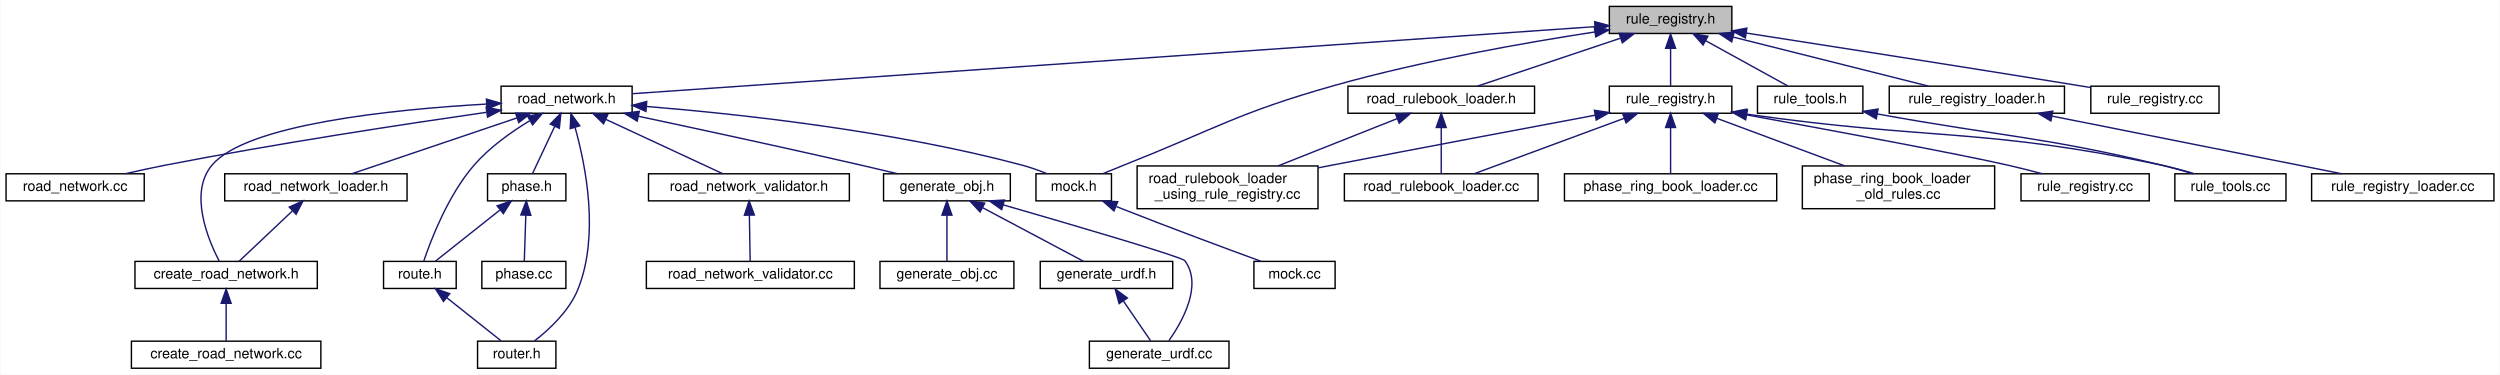
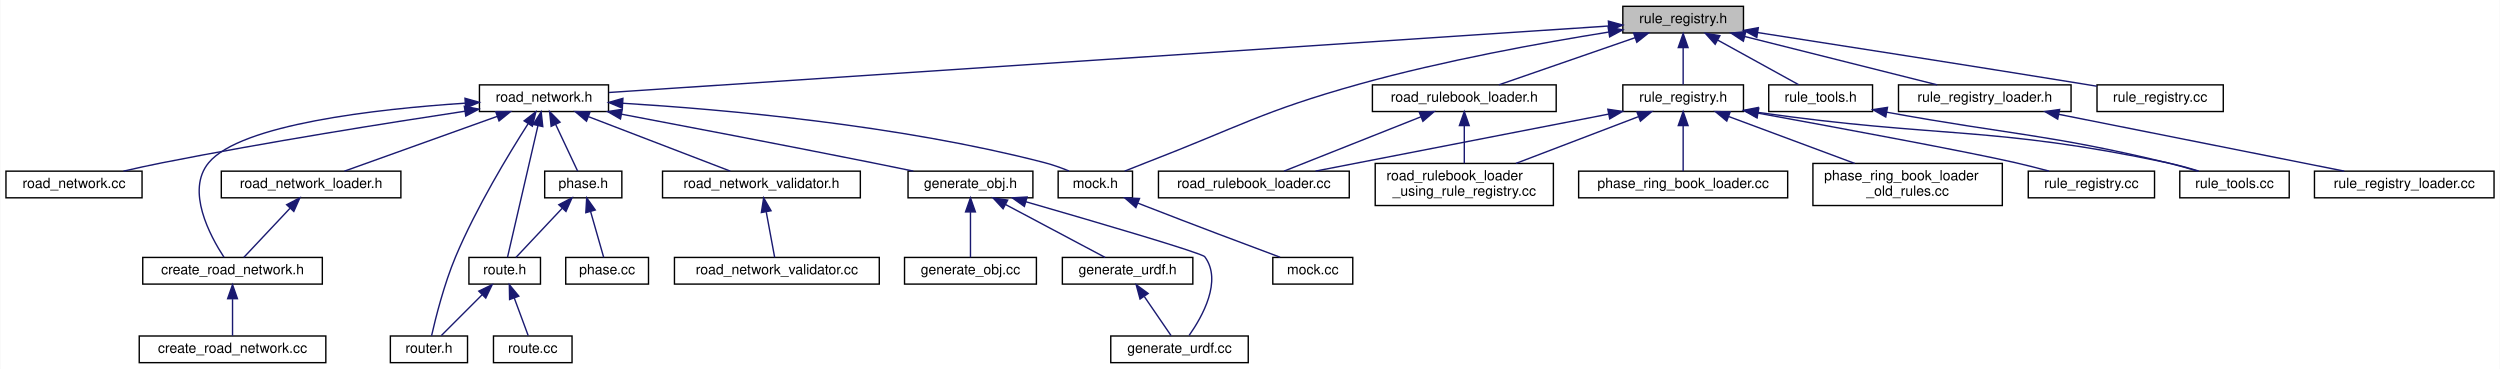
- <svg xmlns="http://www.w3.org/2000/svg" xmlns:xlink="http://www.w3.org/1999/xlink" width="1755pt" height="263pt" viewBox="0.00 0.00 1754.50 263.00">
+ <svg xmlns="http://www.w3.org/2000/svg" xmlns:xlink="http://www.w3.org/1999/xlink" width="1782pt" height="263pt" viewBox="0.00 0.00 1781.50 263.00">
  <g id="graph0" class="graph" transform="scale(1 1) rotate(0) translate(4 259)">
-     <polygon fill="white" stroke="transparent" points="-4,4 -4,-259 1750.5,-259 1750.5,4 -4,4" />
+     <polygon fill="white" stroke="transparent" points="-4,4 -4,-259 1777.5,-259 1777.5,4 -4,4" />
    <g id="node1" class="node">
      <g id="a_node1">
        <a xlink:title=" ">
-           <polygon fill="#bfbfbf" stroke="black" points="1125.5,-235.5 1125.5,-254.5 1211.5,-254.5 1211.5,-235.5 1125.5,-235.5" />
-           <text text-anchor="middle" x="1168.5" y="-242.5" font-family="Helvetica,sans-Serif" font-size="10.00">rule_registry.h</text>
+           <polygon fill="#bfbfbf" stroke="black" points="1152.5,-235.5 1152.5,-254.5 1238.5,-254.5 1238.5,-235.5 1152.5,-235.5" />
+           <text text-anchor="middle" x="1195.5" y="-242.5" font-family="Helvetica,sans-Serif" font-size="10.00">rule_registry.h</text>
        </a>
      </g>
    </g>
    <g id="node2" class="node">
      <g id="a_node2">
        <a xlink:href="road__network_8h.html" target="_top" xlink:title=" ">
-           <polygon fill="white" stroke="black" points="347.5,-179.5 347.5,-198.5 439.5,-198.5 439.5,-179.5 347.5,-179.5" />
-           <text text-anchor="middle" x="393.5" y="-186.5" font-family="Helvetica,sans-Serif" font-size="10.00">road_network.h</text>
+           <polygon fill="white" stroke="black" points="337.5,-179.5 337.5,-198.5 429.5,-198.5 429.5,-179.5 337.5,-179.5" />
+           <text text-anchor="middle" x="383.5" y="-186.5" font-family="Helvetica,sans-Serif" font-size="10.00">road_network.h</text>
        </a>
      </g>
    </g>
    <g id="edge1" class="edge">
-       <path fill="none" stroke="midnightblue" d="M1115.11,-240.28C970.97,-230.24 575.68,-202.69 439.97,-193.24" />
-       <polygon fill="midnightblue" stroke="midnightblue" points="1115.23,-243.8 1125.45,-241 1115.72,-236.81 1115.23,-243.8" />
-     </g>
-     <g id="node12" class="node">
-       <g id="a_node12">
+       <path fill="none" stroke="midnightblue" d="M1142.12,-240.45C992.4,-230.49 570.33,-202.42 429.73,-193.07" />
+       <polygon fill="midnightblue" stroke="midnightblue" points="1142.21,-243.96 1152.42,-241.13 1142.67,-236.98 1142.21,-243.96" />
+     </g>
+     <g id="node13" class="node">
+       <g id="a_node13">
        <a xlink:href="mock_8h.html" target="_top" xlink:title=" ">
-           <polygon fill="white" stroke="black" points="723,-118 723,-137 776,-137 776,-118 723,-118" />
-           <text text-anchor="middle" x="749.5" y="-125" font-family="Helvetica,sans-Serif" font-size="10.00">mock.h</text>
-         </a>
-       </g>
-     </g>
-     <g id="edge36" class="edge">
-       <path fill="none" stroke="midnightblue" d="M1115.44,-236.58C1067.21,-229.19 994.34,-216.45 932.5,-199 864.81,-179.9 849.88,-168.91 784.5,-143 779.73,-141.11 774.62,-139.03 769.81,-137.04" />
-       <polygon fill="midnightblue" stroke="midnightblue" points="1114.94,-240.04 1125.35,-238.07 1115.98,-233.12 1114.94,-240.04" />
-     </g>
-     <g id="node19" class="node">
-       <g id="a_node19">
+           <polygon fill="white" stroke="black" points="750,-118 750,-137 803,-137 803,-118 750,-118" />
+           <text text-anchor="middle" x="776.5" y="-125" font-family="Helvetica,sans-Serif" font-size="10.00">mock.h</text>
+         </a>
+       </g>
+     </g>
+     <g id="edge37" class="edge">
+       <path fill="none" stroke="midnightblue" d="M1142.45,-236.15C1095.26,-228.59 1024.62,-215.81 964.5,-199 895.17,-179.61 879.68,-168.9 812.5,-143 807.6,-141.11 802.34,-139.03 797.4,-137.04" />
+       <polygon fill="midnightblue" stroke="midnightblue" points="1142.02,-239.63 1152.44,-237.73 1143.11,-232.71 1142.02,-239.63" />
+     </g>
+     <g id="node20" class="node">
+       <g id="a_node20">
        <a xlink:href="road__rulebook__loader_8h.html" target="_top" xlink:title=" ">
-           <polygon fill="white" stroke="black" points="942,-179.5 942,-198.5 1073,-198.5 1073,-179.5 942,-179.5" />
-           <text text-anchor="middle" x="1007.5" y="-186.5" font-family="Helvetica,sans-Serif" font-size="10.00">road_rulebook_loader.h</text>
-         </a>
-       </g>
-     </g>
-     <g id="edge22" class="edge">
-       <path fill="none" stroke="midnightblue" d="M1133.24,-232.17C1102.92,-222 1059.93,-207.59 1032.89,-198.52" />
-       <polygon fill="midnightblue" stroke="midnightblue" points="1132.4,-235.58 1142.99,-235.44 1134.62,-228.95 1132.4,-235.58" />
-     </g>
-     <g id="node22" class="node">
-       <g id="a_node22">
+           <polygon fill="white" stroke="black" points="974,-179.5 974,-198.5 1105,-198.5 1105,-179.5 974,-179.5" />
+           <text text-anchor="middle" x="1039.5" y="-186.5" font-family="Helvetica,sans-Serif" font-size="10.00">road_rulebook_loader.h</text>
+         </a>
+       </g>
+     </g>
+     <g id="edge23" class="edge">
+       <path fill="none" stroke="midnightblue" d="M1161.33,-232.17C1131.96,-222 1090.3,-207.59 1064.1,-198.52" />
+       <polygon fill="midnightblue" stroke="midnightblue" points="1160.19,-235.48 1170.78,-235.44 1162.48,-228.86 1160.19,-235.48" />
+     </g>
+     <g id="node23" class="node">
+       <g id="a_node23">
        <a xlink:href="base_2rule__registry_8h.html" target="_top" xlink:title=" ">
-           <polygon fill="white" stroke="black" points="1125.5,-179.5 1125.5,-198.5 1211.5,-198.5 1211.5,-179.5 1125.5,-179.5" />
-           <text text-anchor="middle" x="1168.5" y="-186.5" font-family="Helvetica,sans-Serif" font-size="10.00">rule_registry.h</text>
-         </a>
-       </g>
-     </g>
-     <g id="edge25" class="edge">
-       <path fill="none" stroke="midnightblue" d="M1168.5,-224.8C1168.5,-215.91 1168.5,-205.78 1168.5,-198.75" />
-       <polygon fill="midnightblue" stroke="midnightblue" points="1165,-225.08 1168.5,-235.08 1172,-225.08 1165,-225.08" />
-     </g>
-     <g id="node27" class="node">
-       <g id="a_node27">
+           <polygon fill="white" stroke="black" points="1152.5,-179.5 1152.5,-198.5 1238.5,-198.5 1238.5,-179.5 1152.5,-179.5" />
+           <text text-anchor="middle" x="1195.5" y="-186.5" font-family="Helvetica,sans-Serif" font-size="10.00">rule_registry.h</text>
+         </a>
+       </g>
+     </g>
+     <g id="edge26" class="edge">
+       <path fill="none" stroke="midnightblue" d="M1195.5,-224.8C1195.5,-215.91 1195.5,-205.78 1195.5,-198.75" />
+       <polygon fill="midnightblue" stroke="midnightblue" points="1192,-225.08 1195.5,-235.08 1199,-225.08 1192,-225.08" />
+     </g>
+     <g id="node28" class="node">
+       <g id="a_node28">
        <a xlink:href="rule__registry__loader_8h.html" target="_top" xlink:title=" ">
-           <polygon fill="white" stroke="black" points="1322,-179.5 1322,-198.5 1445,-198.5 1445,-179.5 1322,-179.5" />
-           <text text-anchor="middle" x="1383.5" y="-186.5" font-family="Helvetica,sans-Serif" font-size="10.00">rule_registry_loader.h</text>
-         </a>
-       </g>
-     </g>
-     <g id="edge32" class="edge">
-       <path fill="none" stroke="midnightblue" d="M1212.46,-232.96C1253.07,-222.76 1312.54,-207.82 1349.59,-198.52" />
-       <polygon fill="midnightblue" stroke="midnightblue" points="1211.41,-229.61 1202.57,-235.44 1213.12,-236.4 1211.41,-229.61" />
-     </g>
-     <g id="node29" class="node">
-       <g id="a_node29">
-         <a xlink:href="rule__tools_8h.html" target="_top" xlink:title=" ">
-           <polygon fill="white" stroke="black" points="1229.5,-179.5 1229.5,-198.5 1303.5,-198.5 1303.5,-179.5 1229.5,-179.5" />
-           <text text-anchor="middle" x="1266.5" y="-186.5" font-family="Helvetica,sans-Serif" font-size="10.00">rule_tools.h</text>
-         </a>
-       </g>
-     </g>
-     <g id="edge34" class="edge">
-       <path fill="none" stroke="midnightblue" d="M1193.09,-230.45C1211.18,-220.48 1235.23,-207.23 1250.79,-198.65" />
-       <polygon fill="midnightblue" stroke="midnightblue" points="1191.31,-227.43 1184.25,-235.32 1194.69,-233.56 1191.31,-227.43" />
+           <polygon fill="white" stroke="black" points="1349,-179.5 1349,-198.5 1472,-198.5 1472,-179.5 1349,-179.5" />
+           <text text-anchor="middle" x="1410.5" y="-186.5" font-family="Helvetica,sans-Serif" font-size="10.00">rule_registry_loader.h</text>
+         </a>
+       </g>
+     </g>
+     <g id="edge33" class="edge">
+       <path fill="none" stroke="midnightblue" d="M1239.46,-232.96C1280.07,-222.76 1339.54,-207.82 1376.59,-198.52" />
+       <polygon fill="midnightblue" stroke="midnightblue" points="1238.41,-229.61 1229.57,-235.44 1240.12,-236.4 1238.41,-229.61" />
    </g>
    <g id="node30" class="node">
      <g id="a_node30">
+         <a xlink:href="rule__tools_8h.html" target="_top" xlink:title=" ">
+           <polygon fill="white" stroke="black" points="1256.5,-179.5 1256.5,-198.5 1330.5,-198.5 1330.5,-179.5 1256.5,-179.5" />
+           <text text-anchor="middle" x="1293.5" y="-186.5" font-family="Helvetica,sans-Serif" font-size="10.00">rule_tools.h</text>
+         </a>
+       </g>
+     </g>
+     <g id="edge35" class="edge">
+       <path fill="none" stroke="midnightblue" d="M1220.09,-230.45C1238.18,-220.48 1262.23,-207.23 1277.79,-198.65" />
+       <polygon fill="midnightblue" stroke="midnightblue" points="1218.31,-227.43 1211.25,-235.32 1221.69,-233.56 1218.31,-227.43" />
+     </g>
+     <g id="node31" class="node">
+       <g id="a_node31">
        <a xlink:href="api_2rules_2rule__registry_8cc.html" target="_top" xlink:title=" ">
-           <polygon fill="white" stroke="black" points="1463.5,-179.5 1463.5,-198.5 1553.5,-198.5 1553.5,-179.5 1463.5,-179.5" />
-           <text text-anchor="middle" x="1508.5" y="-186.5" font-family="Helvetica,sans-Serif" font-size="10.00">rule_registry.cc</text>
-         </a>
-       </g>
-     </g>
-     <g id="edge37" class="edge">
-       <path fill="none" stroke="midnightblue" d="M1221.58,-235.8C1279.02,-226.88 1373.29,-212.16 1454.5,-199 1457.41,-198.53 1460.4,-198.04 1463.42,-197.54" />
-       <polygon fill="midnightblue" stroke="midnightblue" points="1220.99,-232.35 1211.64,-237.34 1222.06,-239.26 1220.99,-232.35" />
+           <polygon fill="white" stroke="black" points="1490.5,-179.5 1490.5,-198.5 1580.5,-198.5 1580.5,-179.5 1490.5,-179.5" />
+           <text text-anchor="middle" x="1535.5" y="-186.5" font-family="Helvetica,sans-Serif" font-size="10.00">rule_registry.cc</text>
+         </a>
+       </g>
+     </g>
+     <g id="edge38" class="edge">
+       <path fill="none" stroke="midnightblue" d="M1248.58,-235.8C1306.02,-226.88 1400.29,-212.16 1481.5,-199 1484.41,-198.53 1487.4,-198.04 1490.42,-197.54" />
+       <polygon fill="midnightblue" stroke="midnightblue" points="1247.99,-232.35 1238.64,-237.34 1249.06,-239.26 1247.99,-232.35" />
    </g>
    <g id="node3" class="node">
      <g id="a_node3">
        <a xlink:href="road__network__validator_8h.html" target="_top" xlink:title=" ">
-           <polygon fill="white" stroke="black" points="451,-118 451,-137 592,-137 592,-118 451,-118" />
-           <text text-anchor="middle" x="521.5" y="-125" font-family="Helvetica,sans-Serif" font-size="10.00">road_network_validator.h</text>
+           <polygon fill="white" stroke="black" points="468,-118 468,-137 609,-137 609,-118 468,-118" />
+           <text text-anchor="middle" x="538.5" y="-125" font-family="Helvetica,sans-Serif" font-size="10.00">road_network_validator.h</text>
        </a>
      </g>
    </g>
    <g id="edge2" class="edge">
-       <path fill="none" stroke="midnightblue" d="M421.09,-175.17C445.93,-163.63 481.73,-146.99 503.19,-137.01" />
-       <polygon fill="midnightblue" stroke="midnightblue" points="419.43,-172.09 411.84,-179.48 422.38,-178.43 419.43,-172.09" />
+       <path fill="none" stroke="midnightblue" d="M415.33,-175.78C445.45,-164.22 489.88,-147.16 516.33,-137.01" />
+       <polygon fill="midnightblue" stroke="midnightblue" points="413.79,-172.62 405.71,-179.48 416.3,-179.16 413.79,-172.62" />
    </g>
    <g id="node5" class="node">
      <g id="a_node5">
        <a xlink:href="create__road__network_8h.html" target="_top" xlink:title=" ">
-           <polygon fill="white" stroke="black" points="90.5,-56.5 90.5,-75.5 218.5,-75.5 218.5,-56.5 90.5,-56.5" />
-           <text text-anchor="middle" x="154.5" y="-63.5" font-family="Helvetica,sans-Serif" font-size="10.00">create_road_network.h</text>
+           <polygon fill="white" stroke="black" points="97.5,-56.5 97.5,-75.5 225.5,-75.5 225.5,-56.5 97.5,-56.5" />
+           <text text-anchor="middle" x="161.5" y="-63.5" font-family="Helvetica,sans-Serif" font-size="10.00">create_road_network.h</text>
        </a>
      </g>
    </g>
    <g id="edge4" class="edge">
-       <path fill="none" stroke="midnightblue" d="M337.18,-185.94C271.42,-182.2 168.56,-171.8 144.5,-143 128.29,-123.6 141.65,-91.13 149.62,-75.68" />
-       <polygon fill="midnightblue" stroke="midnightblue" points="337.22,-189.44 347.4,-186.48 337.6,-182.45 337.22,-189.44" />
+       <path fill="none" stroke="midnightblue" d="M327.18,-185.45C263.97,-181.26 167.25,-170.44 144.5,-143 128.1,-123.23 145.41,-90.94 155.42,-75.61" />
+       <polygon fill="midnightblue" stroke="midnightblue" points="327.2,-188.95 337.4,-186.08 327.64,-181.97 327.2,-188.95" />
    </g>
    <g id="node7" class="node">
      <g id="a_node7">
        <a xlink:href="road__network__loader_8h.html" target="_top" xlink:title=" ">
          <polygon fill="white" stroke="black" points="153.5,-118 153.5,-137 281.5,-137 281.5,-118 153.5,-118" />
          <text text-anchor="middle" x="217.5" y="-125" font-family="Helvetica,sans-Serif" font-size="10.00">road_network_loader.h</text>
        </a>
      </g>
    </g>
    <g id="edge6" class="edge">
-       <path fill="none" stroke="midnightblue" d="M358.69,-176.23C324.48,-164.67 273.1,-147.3 242.67,-137.01" />
-       <polygon fill="midnightblue" stroke="midnightblue" points="357.69,-179.59 368.28,-179.48 359.93,-172.96 357.69,-179.59" />
+       <path fill="none" stroke="midnightblue" d="M350.25,-176.08C317.98,-164.52 269.82,-147.25 241.24,-137.01" />
+       <polygon fill="midnightblue" stroke="midnightblue" points="349.12,-179.4 359.72,-179.48 351.48,-172.81 349.12,-179.4" />
    </g>
    <g id="node8" class="node">
      <g id="a_node8">
        <a xlink:href="routing_2phase_8h.html" target="_top" xlink:title=" ">
-           <polygon fill="white" stroke="black" points="338,-118 338,-137 393,-137 393,-118 338,-118" />
-           <text text-anchor="middle" x="365.5" y="-125" font-family="Helvetica,sans-Serif" font-size="10.00">phase.h</text>
+           <polygon fill="white" stroke="black" points="384,-118 384,-137 439,-137 439,-118 384,-118" />
+           <text text-anchor="middle" x="411.5" y="-125" font-family="Helvetica,sans-Serif" font-size="10.00">phase.h</text>
        </a>
      </g>
    </g>
    <g id="edge8" class="edge">
-       <path fill="none" stroke="midnightblue" d="M385.19,-170.33C380.01,-159.33 373.58,-145.66 369.5,-137.01" />
-       <polygon fill="midnightblue" stroke="midnightblue" points="382.06,-171.92 389.49,-179.48 388.4,-168.94 382.06,-171.92" />
+       <path fill="none" stroke="midnightblue" d="M391.81,-170.33C396.99,-159.33 403.42,-145.66 407.5,-137.01" />
+       <polygon fill="midnightblue" stroke="midnightblue" points="388.6,-168.94 387.51,-179.48 394.94,-171.92 388.6,-168.94" />
    </g>
    <g id="node9" class="node">
      <g id="a_node9">
        <a xlink:href="route_8h.html" target="_top" xlink:title=" ">
-           <polygon fill="white" stroke="black" points="265,-56.5 265,-75.5 316,-75.5 316,-56.5 265,-56.5" />
-           <text text-anchor="middle" x="290.5" y="-63.5" font-family="Helvetica,sans-Serif" font-size="10.00">route.h</text>
-         </a>
-       </g>
-     </g>
-     <g id="edge12" class="edge">
-       <path fill="none" stroke="midnightblue" d="M367.58,-174.22C354.62,-166.38 339.43,-155.6 328.5,-143 310.33,-122.05 298.35,-90.88 293.27,-75.8" />
-       <polygon fill="midnightblue" stroke="midnightblue" points="366.11,-177.42 376.52,-179.4 369.62,-171.36 366.11,-177.42" />
+           <polygon fill="white" stroke="black" points="330,-56.5 330,-75.5 381,-75.5 381,-56.5 330,-56.5" />
+           <text text-anchor="middle" x="355.5" y="-63.5" font-family="Helvetica,sans-Serif" font-size="10.00">route.h</text>
+         </a>
+       </g>
+     </g>
+     <g id="edge13" class="edge">
+       <path fill="none" stroke="midnightblue" d="M379.18,-169.35C373.03,-142.77 362,-95.08 357.5,-75.62" />
+       <polygon fill="midnightblue" stroke="midnightblue" points="375.82,-170.34 381.49,-179.3 382.64,-168.77 375.82,-170.34" />
    </g>
    <g id="node10" class="node">
      <g id="a_node10">
        <a xlink:href="router_8h.html" target="_top" xlink:title=" ">
-           <polygon fill="white" stroke="black" points="331,-0.5 331,-19.5 386,-19.5 386,-0.5 331,-0.5" />
-           <text text-anchor="middle" x="358.5" y="-7.5" font-family="Helvetica,sans-Serif" font-size="10.00">router.h</text>
-         </a>
-       </g>
-     </g>
-     <g id="edge13" class="edge">
-       <path fill="none" stroke="midnightblue" d="M399.45,-169.49C406.84,-143.21 416.75,-94.04 401.5,-56 395.39,-40.76 381.37,-27.75 371,-19.7" />
-       <polygon fill="midnightblue" stroke="midnightblue" points="396.04,-168.67 396.51,-179.25 402.74,-170.69 396.04,-168.67" />
+           <polygon fill="white" stroke="black" points="274,-0.5 274,-19.5 329,-19.5 329,-0.5 274,-0.5" />
+           <text text-anchor="middle" x="301.5" y="-7.5" font-family="Helvetica,sans-Serif" font-size="10.00">router.h</text>
+         </a>
+       </g>
    </g>
    <g id="edge14" class="edge">
-       <path fill="none" stroke="midnightblue" d="M449.87,-184.24C514.45,-178.97 623.01,-167.2 713.5,-143 719.23,-141.47 725.27,-139.28 730.74,-137.06" />
-       <polygon fill="midnightblue" stroke="midnightblue" points="449.2,-180.78 439.51,-185.06 449.75,-187.76 449.2,-180.78" />
-     </g>
-     <g id="node14" class="node">
-       <g id="a_node14">
+       <path fill="none" stroke="midnightblue" d="M372.13,-170.72C358.39,-149.25 335.29,-111.13 320.5,-76 312.29,-56.49 306.23,-32.28 303.36,-19.63" />
+       <polygon fill="midnightblue" stroke="midnightblue" points="369.34,-172.86 377.72,-179.35 375.22,-169.05 369.34,-172.86" />
+     </g>
+     <g id="edge15" class="edge">
+       <path fill="none" stroke="midnightblue" d="M439.65,-185.39C510.69,-181.08 636.34,-170.06 740.5,-143 746.24,-141.51 752.29,-139.33 757.75,-137.11" />
+       <polygon fill="midnightblue" stroke="midnightblue" points="439.35,-181.9 429.58,-185.98 439.76,-188.89 439.35,-181.9" />
+     </g>
+     <g id="node15" class="node">
+       <g id="a_node15">
        <a xlink:href="generate__obj_8h.html" target="_top" xlink:title=" ">
-           <polygon fill="white" stroke="black" points="616,-118 616,-137 705,-137 705,-118 616,-118" />
-           <text text-anchor="middle" x="660.5" y="-125" font-family="Helvetica,sans-Serif" font-size="10.00">generate_obj.h</text>
-         </a>
-       </g>
-     </g>
-     <g id="edge16" class="edge">
-       <path fill="none" stroke="midnightblue" d="M443.99,-177.36C485.95,-168.44 547.19,-155.24 600.5,-143 608.65,-141.13 617.4,-139.05 625.63,-137.07" />
-       <polygon fill="midnightblue" stroke="midnightblue" points="443.07,-173.98 434.02,-179.48 444.53,-180.83 443.07,-173.98" />
-     </g>
-     <g id="node18" class="node">
-       <g id="a_node18">
+           <polygon fill="white" stroke="black" points="643,-118 643,-137 732,-137 732,-118 643,-118" />
+           <text text-anchor="middle" x="687.5" y="-125" font-family="Helvetica,sans-Serif" font-size="10.00">generate_obj.h</text>
+         </a>
+       </g>
+     </g>
+     <g id="edge17" class="edge">
+       <path fill="none" stroke="midnightblue" d="M438.9,-177.58C486.34,-168.6 556.46,-155.19 617.5,-143 626.99,-141.1 637.2,-139.02 646.8,-137.03" />
+       <polygon fill="midnightblue" stroke="midnightblue" points="438.01,-174.18 428.83,-179.48 439.31,-181.06 438.01,-174.18" />
+     </g>
+     <g id="node19" class="node">
+       <g id="a_node19">
        <a xlink:href="road__network_8cc.html" target="_top" xlink:title=" ">
          <polygon fill="white" stroke="black" points="0,-118 0,-137 97,-137 97,-118 0,-118" />
          <text text-anchor="middle" x="48.5" y="-125" font-family="Helvetica,sans-Serif" font-size="10.00">road_network.cc</text>
        </a>
      </g>
    </g>
-     <g id="edge21" class="edge">
-       <path fill="none" stroke="midnightblue" d="M337.16,-180.16C280.1,-171.95 189.38,-158.16 111.5,-143 102.47,-141.24 92.76,-139.12 83.73,-137.05" />
-       <polygon fill="midnightblue" stroke="midnightblue" points="337.02,-183.68 347.42,-181.63 338.01,-176.75 337.02,-183.68" />
+     <g id="edge22" class="edge">
+       <path fill="none" stroke="midnightblue" d="M327.22,-179.74C272.08,-171.39 185.76,-157.67 111.5,-143 102.47,-141.22 92.76,-139.09 83.74,-137.02" />
+       <polygon fill="midnightblue" stroke="midnightblue" points="326.73,-183.2 337.14,-181.23 327.77,-176.28 326.73,-183.2" />
    </g>
    <g id="node4" class="node">
      <g id="a_node4">
        <a xlink:href="road__network__validator_8cc.html" target="_top" xlink:title=" ">
-           <polygon fill="white" stroke="black" points="449.5,-56.5 449.5,-75.5 595.5,-75.5 595.5,-56.5 449.5,-56.5" />
-           <text text-anchor="middle" x="522.5" y="-63.5" font-family="Helvetica,sans-Serif" font-size="10.00">road_network_validator.cc</text>
+           <polygon fill="white" stroke="black" points="476.5,-56.5 476.5,-75.5 622.5,-75.5 622.5,-56.5 476.5,-56.5" />
+           <text text-anchor="middle" x="549.5" y="-63.5" font-family="Helvetica,sans-Serif" font-size="10.00">road_network_validator.cc</text>
        </a>
      </g>
    </g>
    <g id="edge3" class="edge">
-       <path fill="none" stroke="midnightblue" d="M521.81,-107.82C522,-97 522.22,-83.9 522.36,-75.51" />
-       <polygon fill="midnightblue" stroke="midnightblue" points="518.31,-107.92 521.64,-117.98 525.31,-108.04 518.31,-107.92" />
+       <path fill="none" stroke="midnightblue" d="M541.95,-107.82C543.95,-97 546.38,-83.9 547.93,-75.51" />
+       <polygon fill="midnightblue" stroke="midnightblue" points="538.45,-107.51 540.08,-117.98 545.34,-108.78 538.45,-107.51" />
    </g>
    <g id="node6" class="node">
      <g id="a_node6">
        <a xlink:href="create__road__network_8cc.html" target="_top" xlink:title=" ">
-           <polygon fill="white" stroke="black" points="88,-0.5 88,-19.5 221,-19.5 221,-0.5 88,-0.5" />
-           <text text-anchor="middle" x="154.5" y="-7.5" font-family="Helvetica,sans-Serif" font-size="10.00">create_road_network.cc</text>
+           <polygon fill="white" stroke="black" points="95,-0.5 95,-19.5 228,-19.5 228,-0.5 95,-0.5" />
+           <text text-anchor="middle" x="161.5" y="-7.5" font-family="Helvetica,sans-Serif" font-size="10.00">create_road_network.cc</text>
        </a>
      </g>
    </g>
    <g id="edge5" class="edge">
-       <path fill="none" stroke="midnightblue" d="M154.5,-45.8C154.5,-36.91 154.5,-26.78 154.5,-19.75" />
-       <polygon fill="midnightblue" stroke="midnightblue" points="151,-46.08 154.5,-56.08 158,-46.08 151,-46.08" />
+       <path fill="none" stroke="midnightblue" d="M161.5,-45.8C161.5,-36.91 161.5,-26.78 161.5,-19.75" />
+       <polygon fill="midnightblue" stroke="midnightblue" points="158,-46.08 161.5,-56.08 165,-46.08 158,-46.08" />
    </g>
    <g id="edge7" class="edge">
-       <path fill="none" stroke="midnightblue" d="M200.9,-110.82C188.93,-99.52 173.23,-84.69 163.51,-75.51" />
-       <polygon fill="midnightblue" stroke="midnightblue" points="198.8,-113.65 208.47,-117.98 203.61,-108.56 198.8,-113.65" />
+       <path fill="none" stroke="midnightblue" d="M202.44,-110.5C191.84,-99.24 178.07,-84.6 169.51,-75.51" />
+       <polygon fill="midnightblue" stroke="midnightblue" points="200.07,-113.09 209.48,-117.98 205.17,-108.29 200.07,-113.09" />
    </g>
    <g id="edge9" class="edge">
-       <path fill="none" stroke="midnightblue" d="M346.56,-111.47C332.21,-100.09 313.02,-84.87 301.23,-75.51" />
-       <polygon fill="midnightblue" stroke="midnightblue" points="344.74,-114.5 354.75,-117.98 349.1,-109.02 344.74,-114.5" />
+       <path fill="none" stroke="midnightblue" d="M396.44,-110.5C385.84,-99.24 372.07,-84.6 363.51,-75.51" />
+       <polygon fill="midnightblue" stroke="midnightblue" points="394.07,-113.09 403.48,-117.98 399.17,-108.29 394.07,-113.09" />
+     </g>
+     <g id="node12" class="node">
+       <g id="a_node12">
+         <a xlink:href="routing_2phase_8cc.html" target="_top" xlink:title=" ">
+           <polygon fill="white" stroke="black" points="399,-56.5 399,-75.5 458,-75.5 458,-56.5 399,-56.5" />
+           <text text-anchor="middle" x="428.5" y="-63.5" font-family="Helvetica,sans-Serif" font-size="10.00">phase.cc</text>
+         </a>
+       </g>
+     </g>
+     <g id="edge12" class="edge">
+       <path fill="none" stroke="midnightblue" d="M416.74,-108.16C419.85,-97.27 423.65,-83.99 426.07,-75.51" />
+       <polygon fill="midnightblue" stroke="midnightblue" points="413.32,-107.4 413.94,-117.98 420.05,-109.32 413.32,-107.4" />
+     </g>
+     <g id="edge10" class="edge">
+       <path fill="none" stroke="midnightblue" d="M339.5,-49C329.93,-39.43 318.14,-27.64 310.25,-19.75" />
+       <polygon fill="midnightblue" stroke="midnightblue" points="337.04,-51.49 346.58,-56.08 341.99,-46.54 337.04,-51.49" />
    </g>
    <g id="node11" class="node">
      <g id="a_node11">
-         <a xlink:href="routing_2phase_8cc.html" target="_top" xlink:title=" ">
-           <polygon fill="white" stroke="black" points="334,-56.5 334,-75.5 393,-75.5 393,-56.5 334,-56.5" />
-           <text text-anchor="middle" x="363.5" y="-63.5" font-family="Helvetica,sans-Serif" font-size="10.00">phase.cc</text>
+         <a xlink:href="route_8cc.html" target="_top" xlink:title=" ">
+           <polygon fill="white" stroke="black" points="347.5,-0.5 347.5,-19.5 403.5,-19.5 403.5,-0.5 347.5,-0.5" />
+           <text text-anchor="middle" x="375.5" y="-7.5" font-family="Helvetica,sans-Serif" font-size="10.00">route.cc</text>
        </a>
      </g>
    </g>
    <g id="edge11" class="edge">
-       <path fill="none" stroke="midnightblue" d="M364.87,-107.82C364.51,-97 364.07,-83.9 363.79,-75.51" />
-       <polygon fill="midnightblue" stroke="midnightblue" points="361.38,-108.1 365.21,-117.98 368.38,-107.86 361.38,-108.1" />
-     </g>
-     <g id="edge10" class="edge">
-       <path fill="none" stroke="midnightblue" d="M309.26,-50.1C321.5,-40.38 337.06,-28.03 347.38,-19.83" />
-       <polygon fill="midnightblue" stroke="midnightblue" points="307.08,-47.36 301.43,-56.32 311.43,-52.85 307.08,-47.36" />
-     </g>
-     <g id="node13" class="node">
-       <g id="a_node13">
+       <path fill="none" stroke="midnightblue" d="M362.28,-46.69C365.65,-37.59 369.57,-27.01 372.26,-19.75" />
+       <polygon fill="midnightblue" stroke="midnightblue" points="358.99,-45.49 358.8,-56.08 365.56,-47.92 358.99,-45.49" />
+     </g>
+     <g id="node14" class="node">
+       <g id="a_node14">
        <a xlink:href="mock_8cc.html" target="_top" xlink:title=" ">
-           <polygon fill="white" stroke="black" points="876,-56.5 876,-75.5 933,-75.5 933,-56.5 876,-56.5" />
-           <text text-anchor="middle" x="904.5" y="-63.5" font-family="Helvetica,sans-Serif" font-size="10.00">mock.cc</text>
-         </a>
-       </g>
-     </g>
-     <g id="edge15" class="edge">
-       <path fill="none" stroke="midnightblue" d="M779.48,-114C781.18,-113.32 782.86,-112.65 784.5,-112 817.82,-98.85 856.69,-84.44 880.96,-75.56" />
-       <polygon fill="midnightblue" stroke="midnightblue" points="777.75,-110.93 769.81,-117.95 780.39,-117.41 777.75,-110.93" />
-     </g>
-     <g id="node15" class="node">
-       <g id="a_node15">
-         <a xlink:href="generate__urdf_8h.html" target="_top" xlink:title=" ">
-           <polygon fill="white" stroke="black" points="726,-56.5 726,-75.5 819,-75.5 819,-56.5 726,-56.5" />
-           <text text-anchor="middle" x="772.5" y="-63.5" font-family="Helvetica,sans-Serif" font-size="10.00">generate_urdf.h</text>
-         </a>
-       </g>
-     </g>
-     <g id="edge17" class="edge">
-       <path fill="none" stroke="midnightblue" d="M685.51,-113.21C707.2,-101.69 737.95,-85.36 756.48,-75.51" />
-       <polygon fill="midnightblue" stroke="midnightblue" points="683.74,-110.19 676.55,-117.98 687.02,-116.37 683.74,-110.19" />
+           <polygon fill="white" stroke="black" points="903,-56.5 903,-75.5 960,-75.5 960,-56.5 903,-56.5" />
+           <text text-anchor="middle" x="931.5" y="-63.5" font-family="Helvetica,sans-Serif" font-size="10.00">mock.cc</text>
+         </a>
+       </g>
+     </g>
+     <g id="edge16" class="edge">
+       <path fill="none" stroke="midnightblue" d="M806.88,-114.21C808.78,-113.46 810.66,-112.72 812.5,-112 845.63,-99.07 884.15,-84.6 908.19,-75.65" />
+       <polygon fill="midnightblue" stroke="midnightblue" points="805.4,-111.03 797.41,-117.99 807.99,-117.53 805.4,-111.03" />
    </g>
    <g id="node16" class="node">
      <g id="a_node16">
-         <a xlink:href="generate__urdf_8cc.html" target="_top" xlink:title=" ">
-           <polygon fill="white" stroke="black" points="760.5,-0.5 760.5,-19.5 858.5,-19.5 858.5,-0.5 760.5,-0.5" />
-           <text text-anchor="middle" x="809.5" y="-7.5" font-family="Helvetica,sans-Serif" font-size="10.00">generate_urdf.cc</text>
-         </a>
-       </g>
-     </g>
-     <g id="edge20" class="edge">
-       <path fill="none" stroke="midnightblue" d="M699.92,-115.21C748.67,-101.15 825.53,-78.65 827.5,-76 840.2,-58.89 825.75,-33.25 816.33,-19.86" />
-       <polygon fill="midnightblue" stroke="midnightblue" points="698.92,-111.85 690.28,-117.98 700.86,-118.58 698.92,-111.85" />
+         <a xlink:href="generate__urdf_8h.html" target="_top" xlink:title=" ">
+           <polygon fill="white" stroke="black" points="753,-56.5 753,-75.5 846,-75.5 846,-56.5 753,-56.5" />
+           <text text-anchor="middle" x="799.5" y="-63.5" font-family="Helvetica,sans-Serif" font-size="10.00">generate_urdf.h</text>
+         </a>
+       </g>
+     </g>
+     <g id="edge18" class="edge">
+       <path fill="none" stroke="midnightblue" d="M712.51,-113.21C734.2,-101.69 764.95,-85.36 783.48,-75.51" />
+       <polygon fill="midnightblue" stroke="midnightblue" points="710.74,-110.19 703.55,-117.98 714.02,-116.37 710.74,-110.19" />
    </g>
    <g id="node17" class="node">
      <g id="a_node17">
+         <a xlink:href="generate__urdf_8cc.html" target="_top" xlink:title=" ">
+           <polygon fill="white" stroke="black" points="787.5,-0.5 787.5,-19.5 885.5,-19.5 885.5,-0.5 787.5,-0.5" />
+           <text text-anchor="middle" x="836.5" y="-7.5" font-family="Helvetica,sans-Serif" font-size="10.00">generate_urdf.cc</text>
+         </a>
+       </g>
+     </g>
+     <g id="edge21" class="edge">
+       <path fill="none" stroke="midnightblue" d="M726.92,-115.21C775.67,-101.15 852.53,-78.65 854.5,-76 867.2,-58.89 852.75,-33.25 843.33,-19.86" />
+       <polygon fill="midnightblue" stroke="midnightblue" points="725.92,-111.85 717.28,-117.98 727.86,-118.58 725.92,-111.85" />
+     </g>
+     <g id="node18" class="node">
+       <g id="a_node18">
        <a xlink:href="generate__obj_8cc.html" target="_top" xlink:title=" ">
-           <polygon fill="white" stroke="black" points="613.5,-56.5 613.5,-75.5 707.5,-75.5 707.5,-56.5 613.5,-56.5" />
-           <text text-anchor="middle" x="660.5" y="-63.5" font-family="Helvetica,sans-Serif" font-size="10.00">generate_obj.cc</text>
-         </a>
-       </g>
+           <polygon fill="white" stroke="black" points="640.5,-56.5 640.5,-75.5 734.5,-75.5 734.5,-56.5 640.5,-56.5" />
+           <text text-anchor="middle" x="687.5" y="-63.5" font-family="Helvetica,sans-Serif" font-size="10.00">generate_obj.cc</text>
+         </a>
+       </g>
+     </g>
+     <g id="edge20" class="edge">
+       <path fill="none" stroke="midnightblue" d="M687.5,-107.82C687.5,-97 687.5,-83.9 687.5,-75.51" />
+       <polygon fill="midnightblue" stroke="midnightblue" points="684,-107.98 687.5,-117.98 691,-107.98 684,-107.98" />
    </g>
    <g id="edge19" class="edge">
-       <path fill="none" stroke="midnightblue" d="M660.5,-107.82C660.5,-97 660.5,-83.9 660.5,-75.51" />
-       <polygon fill="midnightblue" stroke="midnightblue" points="657,-107.98 660.5,-117.98 664,-107.98 657,-107.98" />
-     </g>
-     <g id="edge18" class="edge">
-       <path fill="none" stroke="midnightblue" d="M784.45,-47.57C790.81,-38.27 798.37,-27.25 803.5,-19.75" />
-       <polygon fill="midnightblue" stroke="midnightblue" points="781.37,-45.86 778.61,-56.08 787.15,-49.81 781.37,-45.86" />
-     </g>
-     <g id="node20" class="node">
-       <g id="a_node20">
-         <a xlink:href="road__rulebook__loader_8cc.html" target="_top" xlink:title=" ">
-           <polygon fill="white" stroke="black" points="939.5,-118 939.5,-137 1075.5,-137 1075.5,-118 939.5,-118" />
-           <text text-anchor="middle" x="1007.5" y="-125" font-family="Helvetica,sans-Serif" font-size="10.00">road_rulebook_loader.cc</text>
-         </a>
-       </g>
-     </g>
-     <g id="edge23" class="edge">
-       <path fill="none" stroke="midnightblue" d="M1007.5,-169.32C1007.5,-158.5 1007.5,-145.4 1007.5,-137.01" />
-       <polygon fill="midnightblue" stroke="midnightblue" points="1004,-169.48 1007.5,-179.48 1011,-169.48 1004,-169.48" />
+       <path fill="none" stroke="midnightblue" d="M811.45,-47.57C817.81,-38.27 825.37,-27.25 830.5,-19.75" />
+       <polygon fill="midnightblue" stroke="midnightblue" points="808.37,-45.86 805.61,-56.08 814.15,-49.81 808.37,-45.86" />
    </g>
    <g id="node21" class="node">
      <g id="a_node21">
+         <a xlink:href="road__rulebook__loader_8cc.html" target="_top" xlink:title=" ">
+           <polygon fill="white" stroke="black" points="821.5,-118 821.5,-137 957.5,-137 957.5,-118 821.5,-118" />
+           <text text-anchor="middle" x="889.5" y="-125" font-family="Helvetica,sans-Serif" font-size="10.00">road_rulebook_loader.cc</text>
+         </a>
+       </g>
+     </g>
+     <g id="edge24" class="edge">
+       <path fill="none" stroke="midnightblue" d="M1008.7,-175.78C979.55,-164.22 936.55,-147.16 910.95,-137.01" />
+       <polygon fill="midnightblue" stroke="midnightblue" points="1007.42,-179.04 1018.01,-179.48 1010,-172.53 1007.42,-179.04" />
+     </g>
+     <g id="node22" class="node">
+       <g id="a_node22">
        <a xlink:href="road__rulebook__loader__using__rule__registry_8cc.html" target="_top" xlink:title=" ">
-           <polygon fill="white" stroke="black" points="794,-112.5 794,-142.5 921,-142.5 921,-112.5 794,-112.5" />
-           <text text-anchor="start" x="802" y="-130.5" font-family="Helvetica,sans-Serif" font-size="10.00">road_rulebook_loader</text>
-           <text text-anchor="middle" x="857.5" y="-119.5" font-family="Helvetica,sans-Serif" font-size="10.00">_using_rule_registry.cc</text>
-         </a>
-       </g>
-     </g>
-     <g id="edge24" class="edge">
-       <path fill="none" stroke="midnightblue" d="M976.54,-175.72C952.19,-166.06 918.26,-152.6 892.85,-142.52" />
-       <polygon fill="midnightblue" stroke="midnightblue" points="975.42,-179.04 986.01,-179.48 978,-172.53 975.42,-179.04" />
-     </g>
-     <g id="edge28" class="edge">
-       <path fill="none" stroke="midnightblue" d="M1135.85,-175.93C1104.56,-164.37 1058.12,-147.21 1030.52,-137.01" />
-       <polygon fill="midnightblue" stroke="midnightblue" points="1134.84,-179.29 1145.43,-179.48 1137.27,-172.73 1134.84,-179.29" />
+           <polygon fill="white" stroke="black" points="976,-112.5 976,-142.5 1103,-142.5 1103,-112.5 976,-112.5" />
+           <text text-anchor="start" x="984" y="-130.5" font-family="Helvetica,sans-Serif" font-size="10.00">road_rulebook_loader</text>
+           <text text-anchor="middle" x="1039.5" y="-119.5" font-family="Helvetica,sans-Serif" font-size="10.00">_using_rule_registry.cc</text>
+         </a>
+       </g>
+     </g>
+     <g id="edge25" class="edge">
+       <path fill="none" stroke="midnightblue" d="M1039.5,-169.23C1039.5,-160.59 1039.5,-150.5 1039.5,-142.52" />
+       <polygon fill="midnightblue" stroke="midnightblue" points="1036,-169.48 1039.5,-179.48 1043,-169.48 1036,-169.48" />
    </g>
    <g id="edge29" class="edge">
-       <path fill="none" stroke="midnightblue" d="M1115.58,-178.14C1067.33,-169.11 994.09,-155.33 930.5,-143 927.46,-142.41 924.34,-141.8 921.19,-141.19" />
-       <polygon fill="midnightblue" stroke="midnightblue" points="1115.01,-181.59 1125.48,-179.99 1116.3,-174.71 1115.01,-181.59" />
-     </g>
-     <g id="node23" class="node">
-       <g id="a_node23">
-         <a xlink:href="phase__ring__book__loader_8cc.html" target="_top" xlink:title=" ">
-           <polygon fill="white" stroke="black" points="1094,-118 1094,-137 1243,-137 1243,-118 1094,-118" />
-           <text text-anchor="middle" x="1168.5" y="-125" font-family="Helvetica,sans-Serif" font-size="10.00">phase_ring_book_loader.cc</text>
-         </a>
-       </g>
-     </g>
-     <g id="edge26" class="edge">
-       <path fill="none" stroke="midnightblue" d="M1168.5,-169.32C1168.5,-158.5 1168.5,-145.4 1168.5,-137.01" />
-       <polygon fill="midnightblue" stroke="midnightblue" points="1165,-169.48 1168.5,-179.48 1172,-169.48 1165,-169.48" />
+       <path fill="none" stroke="midnightblue" d="M1142.41,-177.68C1083.24,-166.17 988.65,-147.78 933.46,-137.05" />
+       <polygon fill="midnightblue" stroke="midnightblue" points="1141.82,-181.13 1152.31,-179.6 1143.16,-174.26 1141.82,-181.13" />
+     </g>
+     <g id="edge30" class="edge">
+       <path fill="none" stroke="midnightblue" d="M1163.64,-175.85C1138.3,-166.18 1102.81,-152.65 1076.27,-142.52" />
+       <polygon fill="midnightblue" stroke="midnightblue" points="1162.56,-179.18 1173.15,-179.48 1165.05,-172.64 1162.56,-179.18" />
    </g>
    <g id="node24" class="node">
      <g id="a_node24">
-         <a xlink:href="phase__ring__book__loader__old__rules_8cc.html" target="_top" xlink:title=" ">
-           <polygon fill="white" stroke="black" points="1261,-112.5 1261,-142.5 1396,-142.5 1396,-112.5 1261,-112.5" />
-           <text text-anchor="start" x="1269" y="-130.5" font-family="Helvetica,sans-Serif" font-size="10.00">phase_ring_book_loader</text>
-           <text text-anchor="middle" x="1328.5" y="-119.5" font-family="Helvetica,sans-Serif" font-size="10.00">_old_rules.cc</text>
+         <a xlink:href="phase__ring__book__loader_8cc.html" target="_top" xlink:title=" ">
+           <polygon fill="white" stroke="black" points="1121,-118 1121,-137 1270,-137 1270,-118 1121,-118" />
+           <text text-anchor="middle" x="1195.5" y="-125" font-family="Helvetica,sans-Serif" font-size="10.00">phase_ring_book_loader.cc</text>
        </a>
      </g>
    </g>
    <g id="edge27" class="edge">
-       <path fill="none" stroke="midnightblue" d="M1200.83,-175.98C1226.85,-166.3 1263.45,-152.69 1290.79,-142.52" />
-       <polygon fill="midnightblue" stroke="midnightblue" points="1199.58,-172.71 1191.42,-179.48 1202.02,-179.27 1199.58,-172.71" />
+       <path fill="none" stroke="midnightblue" d="M1195.5,-169.32C1195.5,-158.5 1195.5,-145.4 1195.5,-137.01" />
+       <polygon fill="midnightblue" stroke="midnightblue" points="1192,-169.48 1195.5,-179.48 1199,-169.48 1192,-169.48" />
    </g>
    <g id="node25" class="node">
      <g id="a_node25">
-         <a xlink:href="base_2rule__registry_8cc.html" target="_top" xlink:title=" ">
-           <polygon fill="white" stroke="black" points="1414.5,-118 1414.5,-137 1504.5,-137 1504.5,-118 1414.5,-118" />
-           <text text-anchor="middle" x="1459.5" y="-125" font-family="Helvetica,sans-Serif" font-size="10.00">rule_registry.cc</text>
-         </a>
-       </g>
-     </g>
-     <g id="edge30" class="edge">
-       <path fill="none" stroke="midnightblue" d="M1221.82,-178.36C1280.59,-167.64 1371.35,-150.82 1405.5,-143 1413.26,-141.22 1421.59,-139.1 1429.33,-137.03" />
-       <polygon fill="midnightblue" stroke="midnightblue" points="1221.17,-174.92 1211.96,-180.15 1222.42,-181.8 1221.17,-174.92" />
+         <a xlink:href="phase__ring__book__loader__old__rules_8cc.html" target="_top" xlink:title=" ">
+           <polygon fill="white" stroke="black" points="1288,-112.5 1288,-142.5 1423,-142.5 1423,-112.5 1288,-112.5" />
+           <text text-anchor="start" x="1296" y="-130.5" font-family="Helvetica,sans-Serif" font-size="10.00">phase_ring_book_loader</text>
+           <text text-anchor="middle" x="1355.5" y="-119.5" font-family="Helvetica,sans-Serif" font-size="10.00">_old_rules.cc</text>
+         </a>
+       </g>
+     </g>
+     <g id="edge28" class="edge">
+       <path fill="none" stroke="midnightblue" d="M1227.83,-175.98C1253.85,-166.3 1290.45,-152.69 1317.79,-142.52" />
+       <polygon fill="midnightblue" stroke="midnightblue" points="1226.58,-172.71 1218.42,-179.48 1229.02,-179.27 1226.58,-172.71" />
    </g>
    <g id="node26" class="node">
      <g id="a_node26">
+         <a xlink:href="base_2rule__registry_8cc.html" target="_top" xlink:title=" ">
+           <polygon fill="white" stroke="black" points="1441.5,-118 1441.5,-137 1531.5,-137 1531.5,-118 1441.5,-118" />
+           <text text-anchor="middle" x="1486.5" y="-125" font-family="Helvetica,sans-Serif" font-size="10.00">rule_registry.cc</text>
+         </a>
+       </g>
+     </g>
+     <g id="edge31" class="edge">
+       <path fill="none" stroke="midnightblue" d="M1248.82,-178.36C1307.59,-167.64 1398.35,-150.82 1432.5,-143 1440.26,-141.22 1448.59,-139.1 1456.33,-137.03" />
+       <polygon fill="midnightblue" stroke="midnightblue" points="1248.17,-174.92 1238.96,-180.15 1249.42,-181.8 1248.17,-174.92" />
+     </g>
+     <g id="node27" class="node">
+       <g id="a_node27">
        <a xlink:href="rule__tools_8cc.html" target="_top" xlink:title=" ">
-           <polygon fill="white" stroke="black" points="1522.5,-118 1522.5,-137 1600.5,-137 1600.5,-118 1522.5,-118" />
-           <text text-anchor="middle" x="1561.5" y="-125" font-family="Helvetica,sans-Serif" font-size="10.00">rule_tools.cc</text>
-         </a>
-       </g>
-     </g>
-     <g id="edge31" class="edge">
-       <path fill="none" stroke="midnightblue" d="M1221.58,-178.92C1352.05,-160.29 1388.26,-169.41 1513.5,-143 1520.91,-141.44 1528.83,-139.26 1536.05,-137.07" />
-       <polygon fill="midnightblue" stroke="midnightblue" points="1221,-175.47 1211.6,-180.37 1222,-182.39 1221,-175.47" />
-     </g>
-     <g id="node28" class="node">
-       <g id="a_node28">
+           <polygon fill="white" stroke="black" points="1549.5,-118 1549.5,-137 1627.5,-137 1627.5,-118 1549.5,-118" />
+           <text text-anchor="middle" x="1588.5" y="-125" font-family="Helvetica,sans-Serif" font-size="10.00">rule_tools.cc</text>
+         </a>
+       </g>
+     </g>
+     <g id="edge32" class="edge">
+       <path fill="none" stroke="midnightblue" d="M1248.58,-178.92C1379.05,-160.29 1415.26,-169.41 1540.5,-143 1547.91,-141.44 1555.83,-139.26 1563.05,-137.07" />
+       <polygon fill="midnightblue" stroke="midnightblue" points="1248,-175.47 1238.6,-180.37 1249,-182.39 1248,-175.47" />
+     </g>
+     <g id="node29" class="node">
+       <g id="a_node29">
        <a xlink:href="rule__registry__loader_8cc.html" target="_top" xlink:title=" ">
-           <polygon fill="white" stroke="black" points="1618.5,-118 1618.5,-137 1746.5,-137 1746.5,-118 1618.5,-118" />
-           <text text-anchor="middle" x="1682.5" y="-125" font-family="Helvetica,sans-Serif" font-size="10.00">rule_registry_loader.cc</text>
-         </a>
-       </g>
-     </g>
-     <g id="edge33" class="edge">
-       <path fill="none" stroke="midnightblue" d="M1436.4,-177.47C1494.34,-165.94 1586.16,-147.67 1639.74,-137.01" />
-       <polygon fill="midnightblue" stroke="midnightblue" points="1435.46,-174.09 1426.34,-179.48 1436.83,-180.96 1435.46,-174.09" />
-     </g>
-     <g id="edge35" class="edge">
-       <path fill="none" stroke="midnightblue" d="M1313.55,-179.03C1403.97,-162.59 1428.68,-163.37 1513.5,-143 1520.61,-141.29 1528.22,-139.14 1535.24,-137.03" />
-       <polygon fill="midnightblue" stroke="midnightblue" points="1312.9,-175.59 1303.69,-180.84 1314.16,-182.47 1312.9,-175.59" />
+           <polygon fill="white" stroke="black" points="1645.5,-118 1645.5,-137 1773.5,-137 1773.5,-118 1645.5,-118" />
+           <text text-anchor="middle" x="1709.5" y="-125" font-family="Helvetica,sans-Serif" font-size="10.00">rule_registry_loader.cc</text>
+         </a>
+       </g>
+     </g>
+     <g id="edge34" class="edge">
+       <path fill="none" stroke="midnightblue" d="M1463.4,-177.47C1521.34,-165.94 1613.16,-147.67 1666.74,-137.01" />
+       <polygon fill="midnightblue" stroke="midnightblue" points="1462.46,-174.09 1453.34,-179.48 1463.83,-180.96 1462.46,-174.09" />
+     </g>
+     <g id="edge36" class="edge">
+       <path fill="none" stroke="midnightblue" d="M1340.55,-179.03C1430.97,-162.59 1455.68,-163.37 1540.5,-143 1547.61,-141.29 1555.22,-139.14 1562.24,-137.03" />
+       <polygon fill="midnightblue" stroke="midnightblue" points="1339.9,-175.59 1330.69,-180.84 1341.16,-182.47 1339.9,-175.59" />
    </g>
  </g>
</svg>
